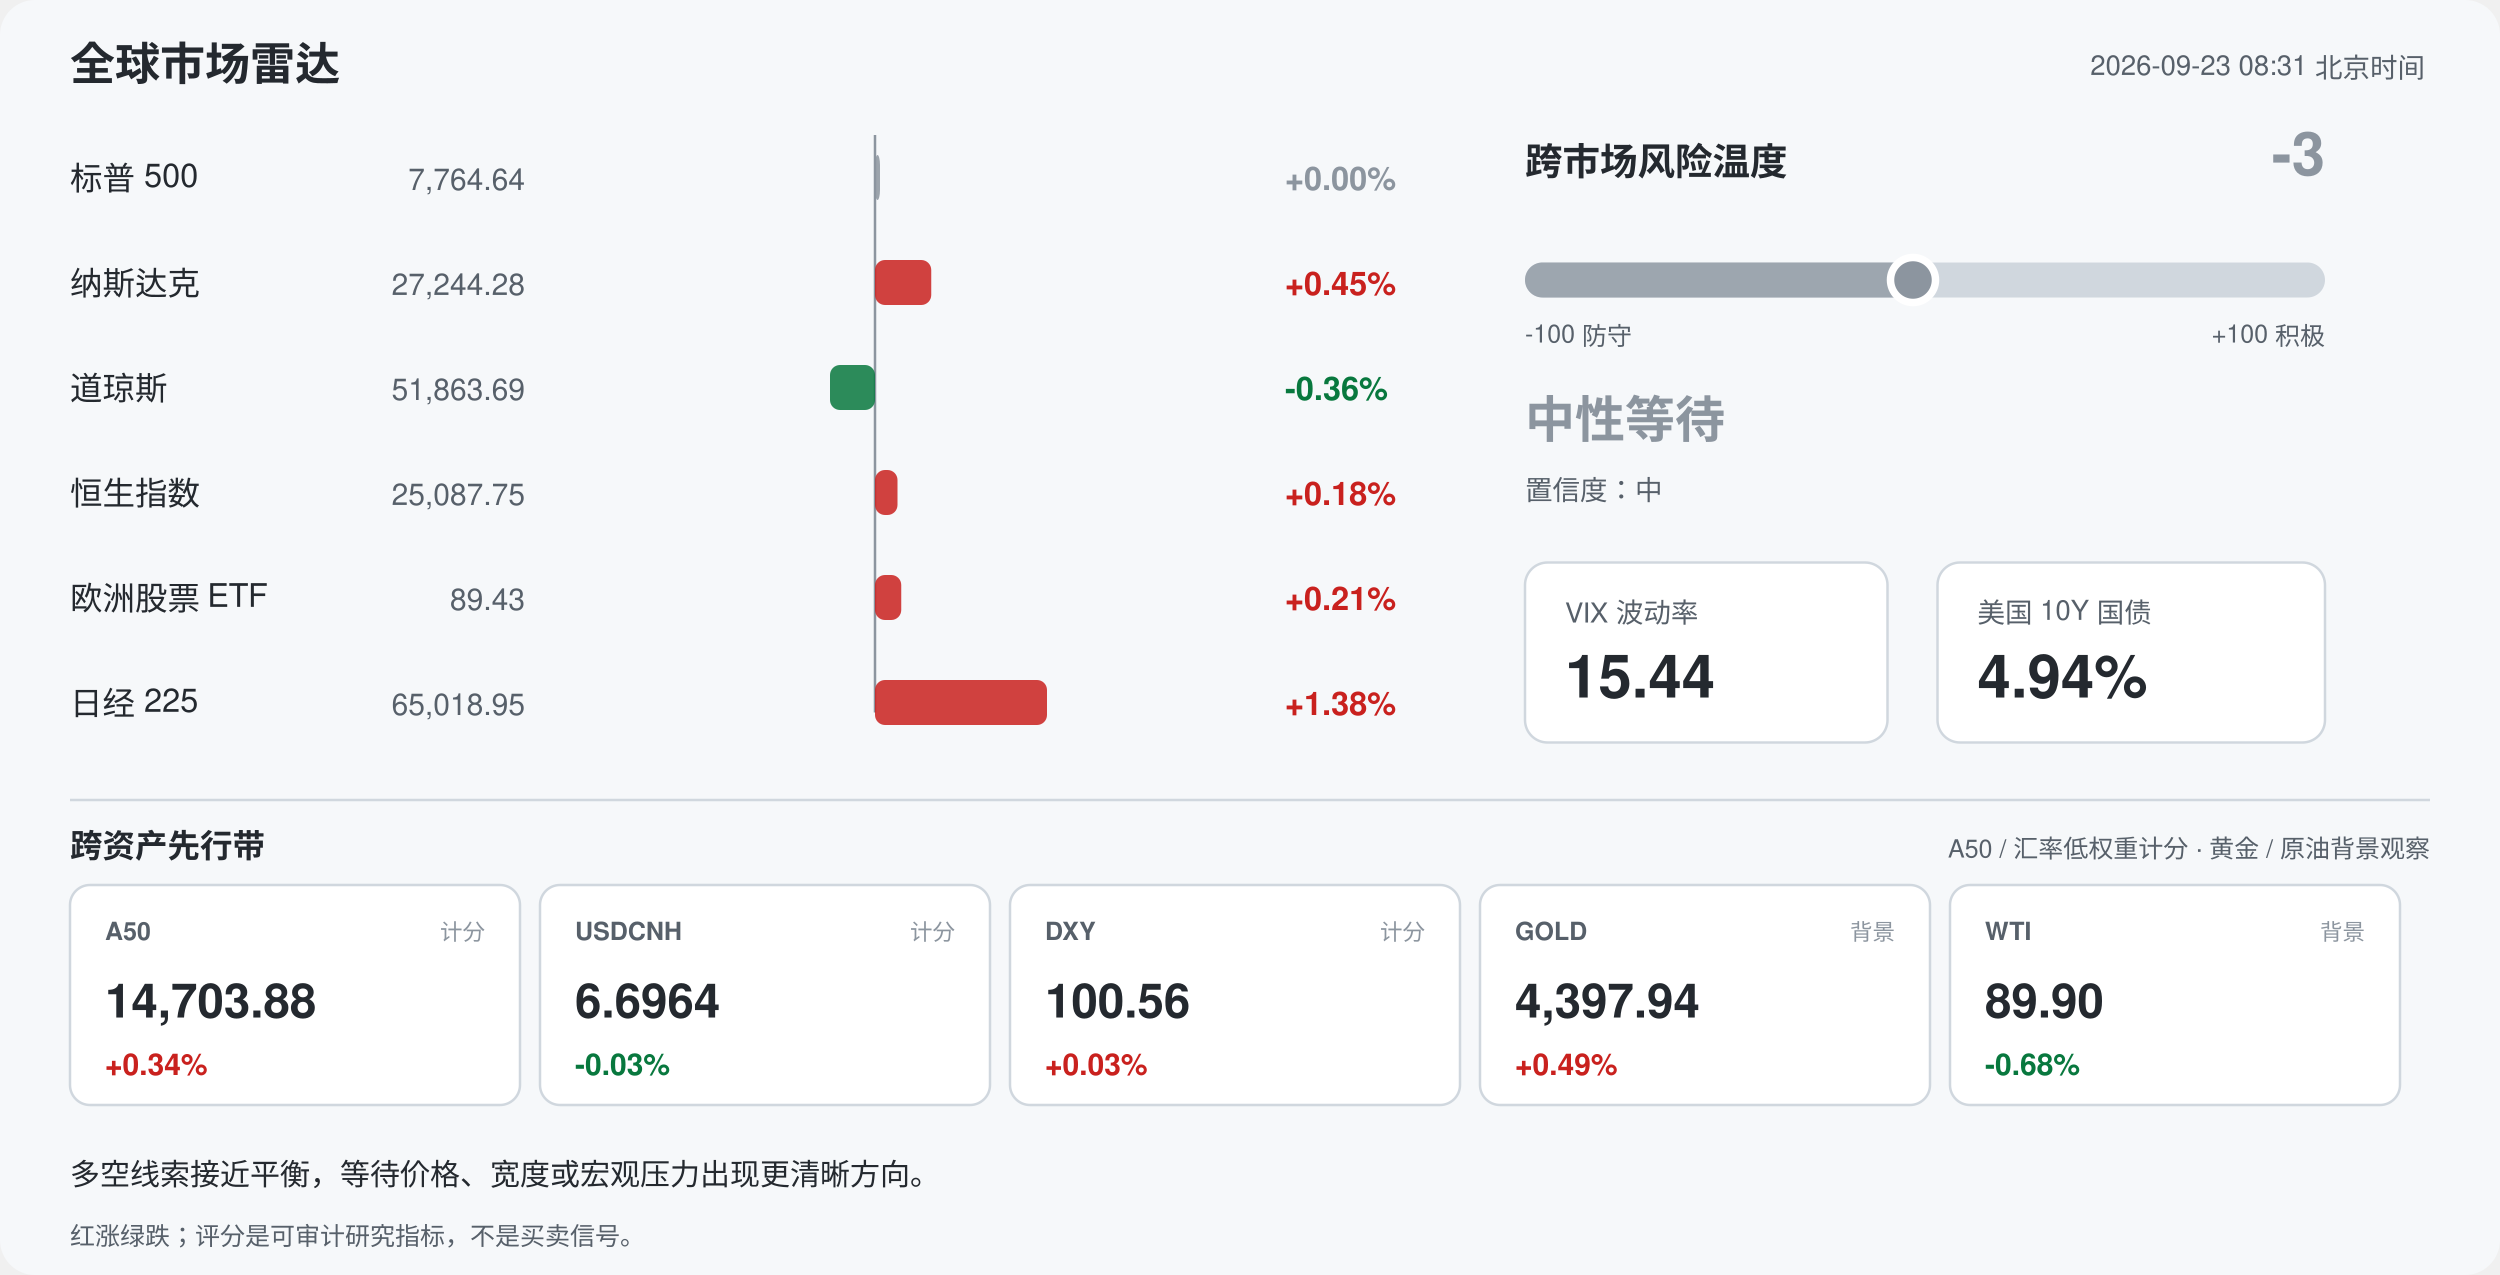
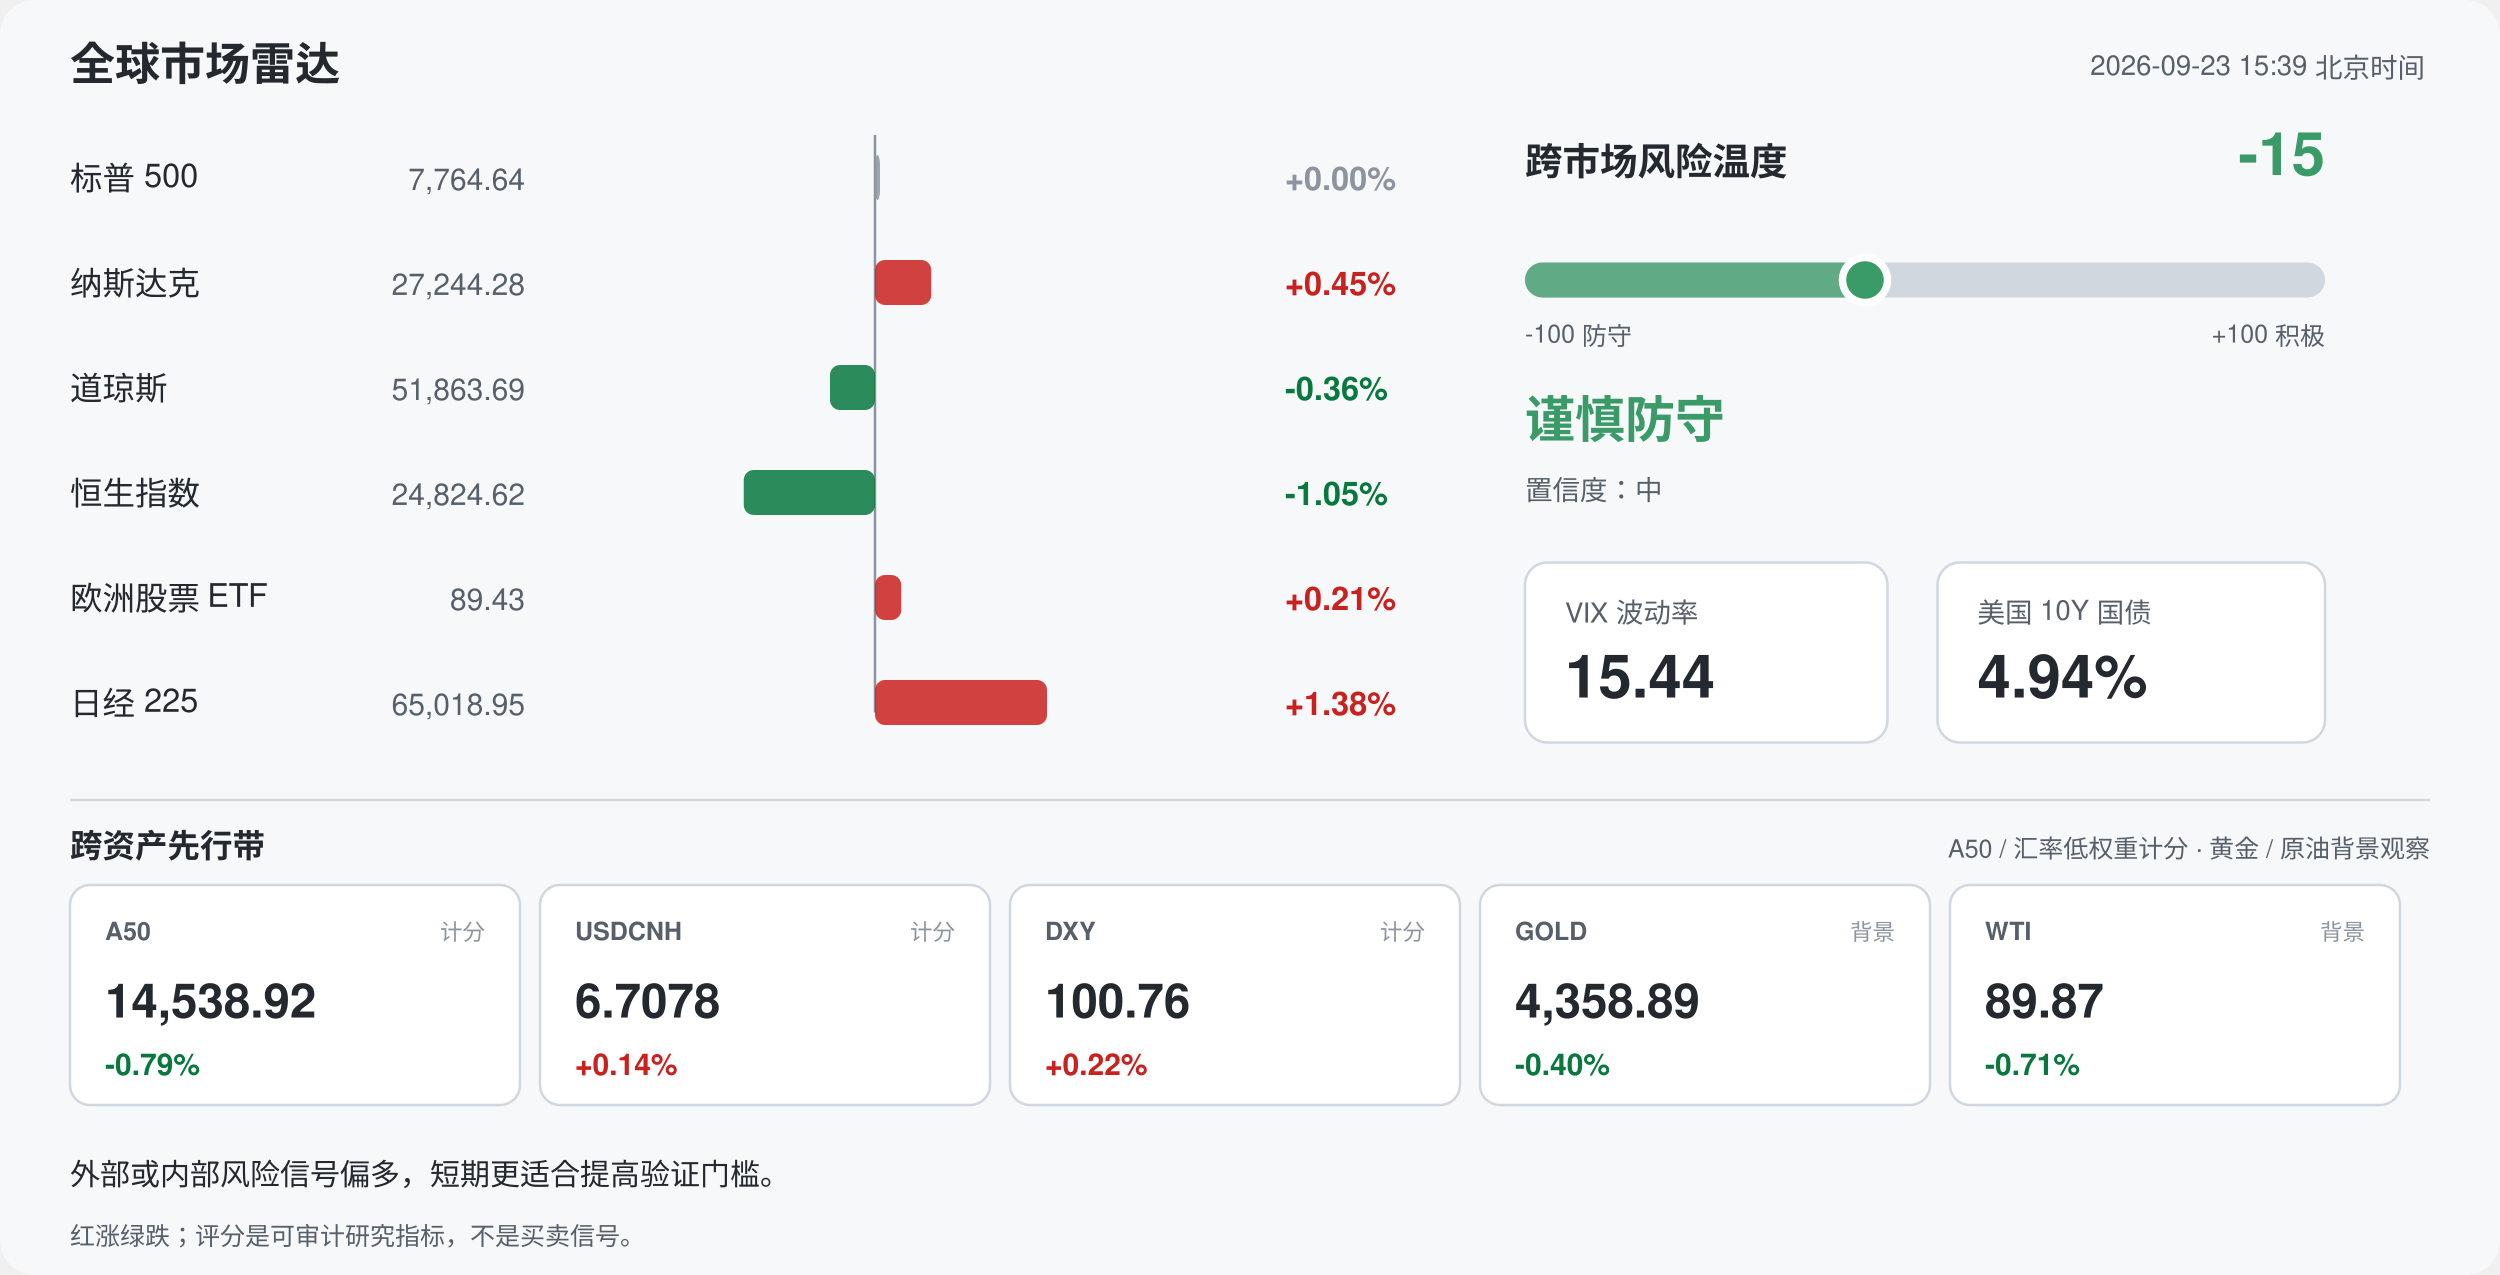
<svg xmlns="http://www.w3.org/2000/svg" width="1000" height="510" viewBox="0 0 1000 510" font-family="-apple-system,Segoe UI,Helvetica,Arial,sans-serif">
  <rect width="1000" height="510" rx="14" fill="#f6f8fa" />
  <text x="28" y="32" font-size="18" font-weight="700" fill="#24292f">全球市场雷达</text>
-   <text x="970" y="30" font-size="11" fill="#57606a" text-anchor="end">2026-09-23 08:31 北京时间</text>
+   <text x="970" y="30" font-size="11" fill="#57606a" text-anchor="end">2026-09-23 15:39 北京时间</text>
  <line x1="350" y1="54" x2="350" y2="285" stroke="#8c959f" stroke-width="1" />
  <text x="28" y="76" font-size="13" fill="#24292f">标普 500</text>
  <text x="210" y="76" font-size="12" fill="#57606a" text-anchor="end">7,764.64</text>
  <rect x="350.0" y="62" width="2.0" height="18" rx="4" fill="#8c959f" opacity="0.85" />
  <text x="514" y="76" font-size="13" font-weight="600" fill="#8c959f">+0.00%</text>
  <text x="28" y="118" font-size="13" fill="#24292f">纳斯达克</text>
  <text x="210" y="118" font-size="12" fill="#57606a" text-anchor="end">27,244.28</text>
  <rect x="350.0" y="104" width="22.5" height="18" rx="4" fill="#c9211e" opacity="0.85" />
  <text x="514" y="118" font-size="13" font-weight="600" fill="#c9211e">+0.45%</text>
  <text x="28" y="160" font-size="13" fill="#24292f">道琼斯</text>
  <text x="210" y="160" font-size="12" fill="#57606a" text-anchor="end">51,863.69</text>
  <rect x="332.0" y="146" width="18.0" height="18" rx="4" fill="#08783e" opacity="0.85" />
  <text x="514" y="160" font-size="13" font-weight="600" fill="#08783e">-0.36%</text>
  <text x="28" y="202" font-size="13" fill="#24292f">恒生指数</text>
-   <text x="210" y="202" font-size="12" fill="#57606a" text-anchor="end">25,087.75</text>
-   <rect x="350.0" y="188" width="9.0" height="18" rx="4" fill="#c9211e" opacity="0.85" />
-   <text x="514" y="202" font-size="13" font-weight="600" fill="#c9211e">+0.18%</text>
+   <text x="210" y="202" font-size="12" fill="#57606a" text-anchor="end">24,824.62</text>
+   <rect x="297.5" y="188" width="52.5" height="18" rx="4" fill="#08783e" opacity="0.85" />
+   <text x="514" y="202" font-size="13" font-weight="600" fill="#08783e">-1.05%</text>
  <text x="28" y="244" font-size="13" fill="#24292f">欧洲股票 ETF</text>
  <text x="210" y="244" font-size="12" fill="#57606a" text-anchor="end">89.43</text>
  <rect x="350.0" y="230" width="10.5" height="18" rx="4" fill="#c9211e" opacity="0.85" />
  <text x="514" y="244" font-size="13" font-weight="600" fill="#c9211e">+0.21%</text>
  <text x="28" y="286" font-size="13" fill="#24292f">日经 225</text>
  <text x="210" y="286" font-size="12" fill="#57606a" text-anchor="end">65,018.95</text>
  <rect x="350.0" y="272" width="68.8" height="18" rx="4" fill="#c9211e" opacity="0.85" />
  <text x="514" y="286" font-size="13" font-weight="600" fill="#c9211e">+1.38%</text>
  <text x="610" y="70" font-size="15" font-weight="700" fill="#24292f">跨市场风险温度</text>
-   <text x="930" y="70" font-size="24" font-weight="700" fill="#8c959f" text-anchor="end">-3</text>
+   <text x="930" y="70" font-size="24" font-weight="700" fill="#3b9b68" text-anchor="end">-15</text>
  <rect x="610" y="105" width="320" height="14" rx="7" fill="#d0d7de" />
-   <rect x="610" y="105" width="155.2" height="14" rx="7" fill="#8c959f" opacity="0.75" />
-   <circle cx="765.2" cy="112" r="9" fill="#8c959f" stroke="#ffffff" stroke-width="3" />
+   <rect x="610" y="105" width="136.0" height="14" rx="7" fill="#3b9b68" opacity="0.75" />
+   <circle cx="746.0" cy="112" r="9" fill="#3b9b68" stroke="#ffffff" stroke-width="3" />
  <text x="610" y="137" font-size="10" fill="#57606a">-100 防守</text>
  <text x="930" y="137" font-size="10" fill="#57606a" text-anchor="end">+100 积极</text>
-   <text x="610" y="175" font-size="20" font-weight="700" fill="#8c959f">中性等待</text>
+   <text x="610" y="175" font-size="20" font-weight="700" fill="#3b9b68">谨慎防守</text>
  <text x="610" y="200" font-size="11" fill="#57606a">置信度：中</text>
  <rect x="610" y="225" width="145" height="72" rx="9" fill="#ffffff" stroke="#d0d7de" />
  <text x="626" y="249" font-size="11" fill="#57606a">VIX 波动率</text>
  <text x="626" y="279" font-size="24" font-weight="700" fill="#24292f">15.44</text>
  <rect x="775" y="225" width="155" height="72" rx="9" fill="#ffffff" stroke="#d0d7de" />
  <text x="791" y="249" font-size="11" fill="#57606a">美国 10Y 国债</text>
  <text x="791" y="279" font-size="24" font-weight="700" fill="#24292f">4.94%</text>
  <line x1="28" y1="320" x2="972" y2="320" stroke="#d0d7de" />
  <text x="28" y="343" font-size="13" font-weight="700" fill="#24292f">跨资产先行带</text>
  <text x="972" y="343" font-size="10" fill="#57606a" text-anchor="end">A50 / 汇率低权重计分 · 黄金 / 原油背景观察</text>
  <rect x="28" y="354" width="180" height="88" rx="8" fill="#ffffff" stroke="#d0d7de" />
  <text x="42" y="376" font-size="10" font-weight="700" fill="#57606a">A50</text>
  <text x="194" y="376" font-size="9" fill="#8c959f" text-anchor="end">计分</text>
-   <text x="42" y="407" font-size="19" font-weight="700" fill="#24292f">14,703.88</text>
-   <text x="42" y="430" font-size="12" font-weight="700" fill="#c9211e">+0.34%</text>
+   <text x="42" y="407" font-size="19" font-weight="700" fill="#24292f">14,538.92</text>
+   <text x="42" y="430" font-size="12" font-weight="700" fill="#08783e">-0.79%</text>
  <rect x="216" y="354" width="180" height="88" rx="8" fill="#ffffff" stroke="#d0d7de" />
  <text x="230" y="376" font-size="10" font-weight="700" fill="#57606a">USDCNH</text>
  <text x="382" y="376" font-size="9" fill="#8c959f" text-anchor="end">计分</text>
-   <text x="230" y="407" font-size="19" font-weight="700" fill="#24292f">6.6964</text>
-   <text x="230" y="430" font-size="12" font-weight="700" fill="#08783e">-0.03%</text>
+   <text x="230" y="407" font-size="19" font-weight="700" fill="#24292f">6.7078</text>
+   <text x="230" y="430" font-size="12" font-weight="700" fill="#c9211e">+0.14%</text>
  <rect x="404" y="354" width="180" height="88" rx="8" fill="#ffffff" stroke="#d0d7de" />
  <text x="418" y="376" font-size="10" font-weight="700" fill="#57606a">DXY</text>
  <text x="570" y="376" font-size="9" fill="#8c959f" text-anchor="end">计分</text>
-   <text x="418" y="407" font-size="19" font-weight="700" fill="#24292f">100.56</text>
-   <text x="418" y="430" font-size="12" font-weight="700" fill="#c9211e">+0.03%</text>
+   <text x="418" y="407" font-size="19" font-weight="700" fill="#24292f">100.76</text>
+   <text x="418" y="430" font-size="12" font-weight="700" fill="#c9211e">+0.22%</text>
  <rect x="592" y="354" width="180" height="88" rx="8" fill="#ffffff" stroke="#d0d7de" />
  <text x="606" y="376" font-size="10" font-weight="700" fill="#57606a">GOLD</text>
  <text x="758" y="376" font-size="9" fill="#8c959f" text-anchor="end">背景</text>
-   <text x="606" y="407" font-size="19" font-weight="700" fill="#24292f">4,397.94</text>
-   <text x="606" y="430" font-size="12" font-weight="700" fill="#c9211e">+0.49%</text>
+   <text x="606" y="407" font-size="19" font-weight="700" fill="#24292f">4,358.89</text>
+   <text x="606" y="430" font-size="12" font-weight="700" fill="#08783e">-0.40%</text>
  <rect x="780" y="354" width="180" height="88" rx="8" fill="#ffffff" stroke="#d0d7de" />
  <text x="794" y="376" font-size="10" font-weight="700" fill="#57606a">WTI</text>
  <text x="946" y="376" font-size="9" fill="#8c959f" text-anchor="end">背景</text>
-   <text x="794" y="407" font-size="19" font-weight="700" fill="#24292f">89.90</text>
-   <text x="794" y="430" font-size="12" font-weight="700" fill="#08783e">-0.68%</text>
-   <text x="28" y="474" font-size="12" fill="#24292f">多空线索接近平衡，等待价格、宽度或宏观压力出现更清晰方向。</text>
+   <text x="794" y="407" font-size="19" font-weight="700" fill="#24292f">89.87</text>
+   <text x="794" y="430" font-size="12" font-weight="700" fill="#08783e">-0.71%</text>
+   <text x="28" y="474" font-size="12" fill="#24292f">外部或内部风险信号偏多，短期更适合提高验证门槛。</text>
  <text x="28" y="498" font-size="10" fill="#57606a">红涨绿跌；评分是可审计研究指标，不是买卖信号。</text>
</svg>
